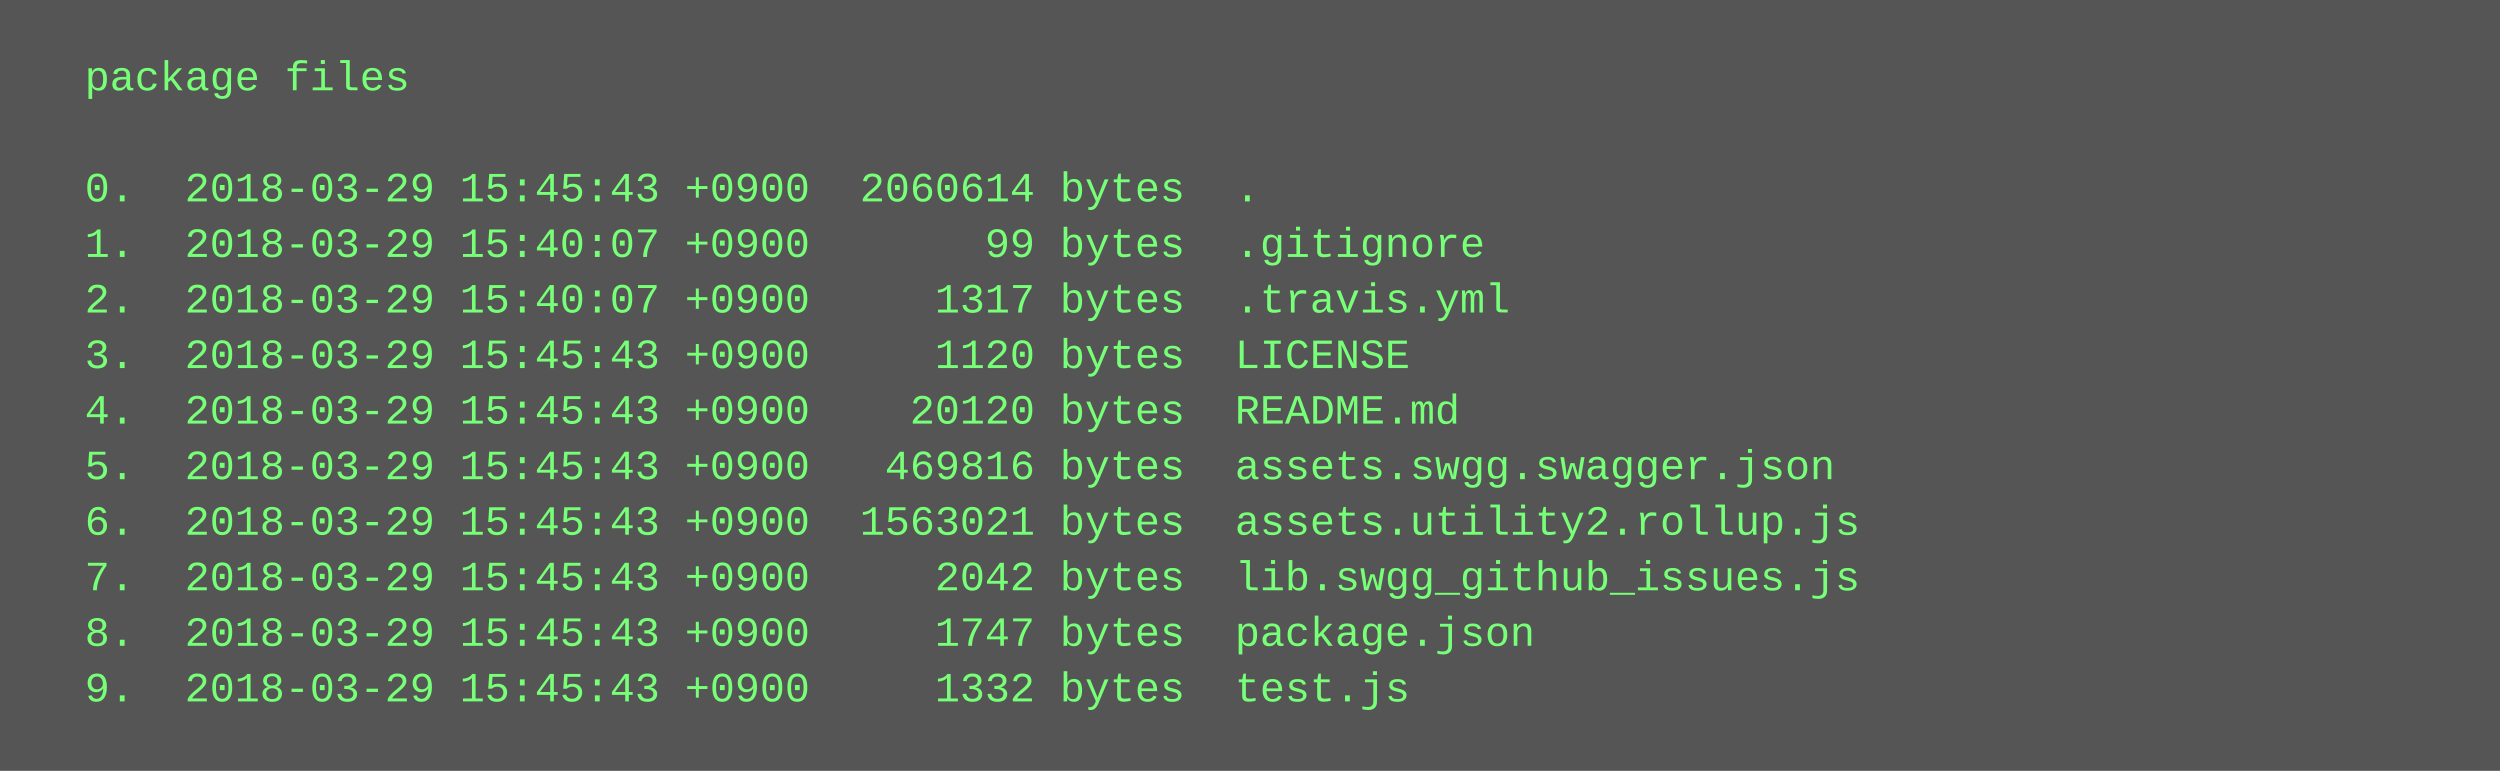
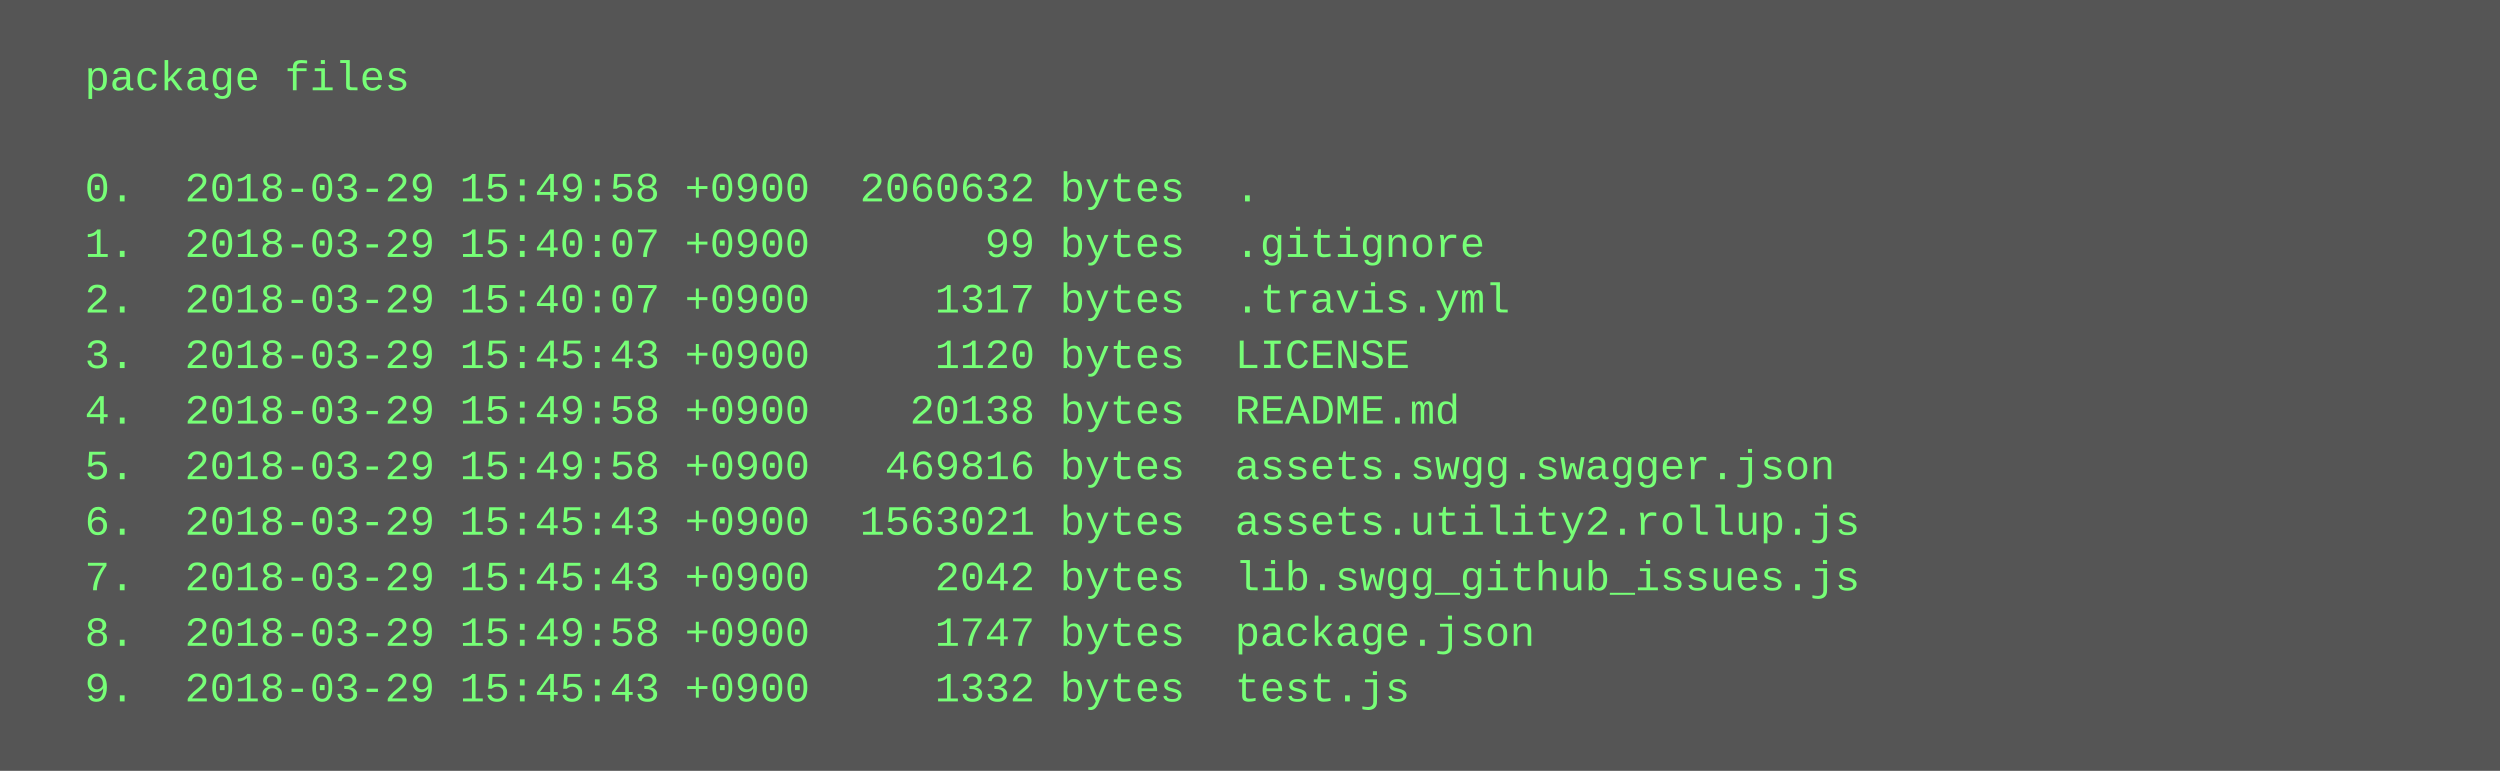
<svg xmlns="http://www.w3.org/2000/svg" height="222" width="720">
  <rect height="222" fill="#555" width="720" />
  <text fill="#7f7" font-family="Courier New" font-size="12" xml:space="preserve">
    <tspan x="10" y="26">  package files</tspan>
    <tspan x="10" y="42" />
-     <tspan x="10" y="58">  0.  2018-03-29 15:45:43 +0900  2060614 bytes  .</tspan>
+     <tspan x="10" y="58">  0.  2018-03-29 15:49:58 +0900  2060632 bytes  .</tspan>
    <tspan x="10" y="74">  1.  2018-03-29 15:40:07 +0900       99 bytes  .gitignore</tspan>
    <tspan x="10" y="90">  2.  2018-03-29 15:40:07 +0900     1317 bytes  .travis.yml</tspan>
    <tspan x="10" y="106">  3.  2018-03-29 15:45:43 +0900     1120 bytes  LICENSE</tspan>
-     <tspan x="10" y="122">  4.  2018-03-29 15:45:43 +0900    20120 bytes  README.md</tspan>
-     <tspan x="10" y="138">  5.  2018-03-29 15:45:43 +0900   469816 bytes  assets.swgg.swagger.json</tspan>
+     <tspan x="10" y="122">  4.  2018-03-29 15:49:58 +0900    20138 bytes  README.md</tspan>
+     <tspan x="10" y="138">  5.  2018-03-29 15:49:58 +0900   469816 bytes  assets.swgg.swagger.json</tspan>
    <tspan x="10" y="154">  6.  2018-03-29 15:45:43 +0900  1563021 bytes  assets.utility2.rollup.js</tspan>
    <tspan x="10" y="170">  7.  2018-03-29 15:45:43 +0900     2042 bytes  lib.swgg_github_issues.js</tspan>
-     <tspan x="10" y="186">  8.  2018-03-29 15:45:43 +0900     1747 bytes  package.json</tspan>
+     <tspan x="10" y="186">  8.  2018-03-29 15:49:58 +0900     1747 bytes  package.json</tspan>
    <tspan x="10" y="202">  9.  2018-03-29 15:45:43 +0900     1332 bytes  test.js</tspan>
  </text>
</svg>
